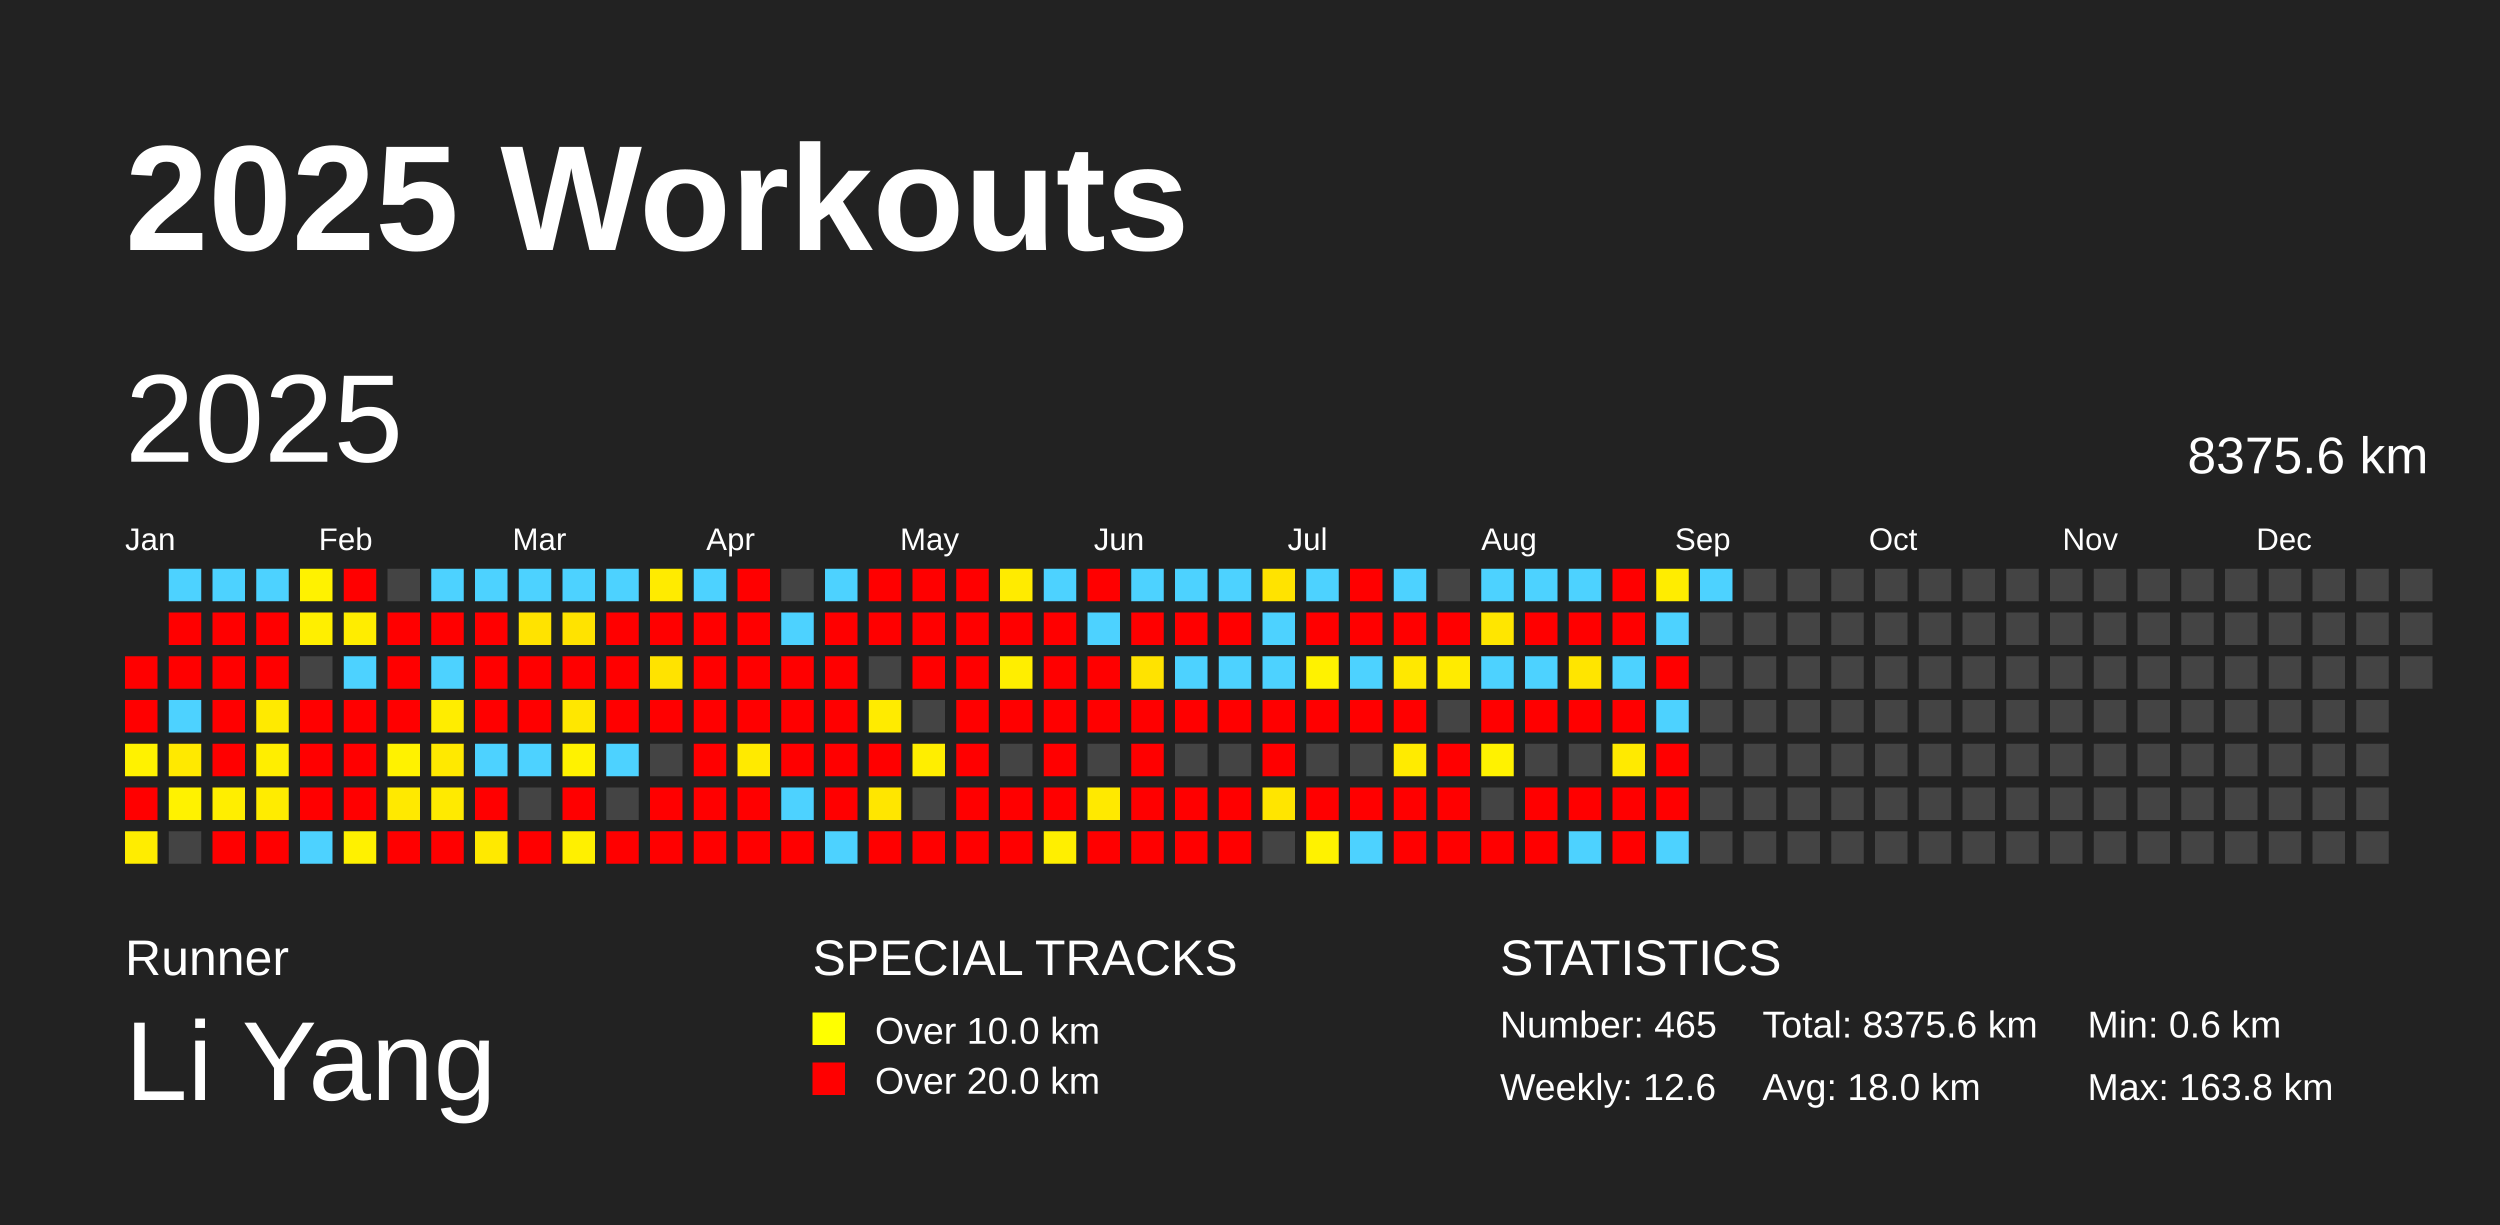
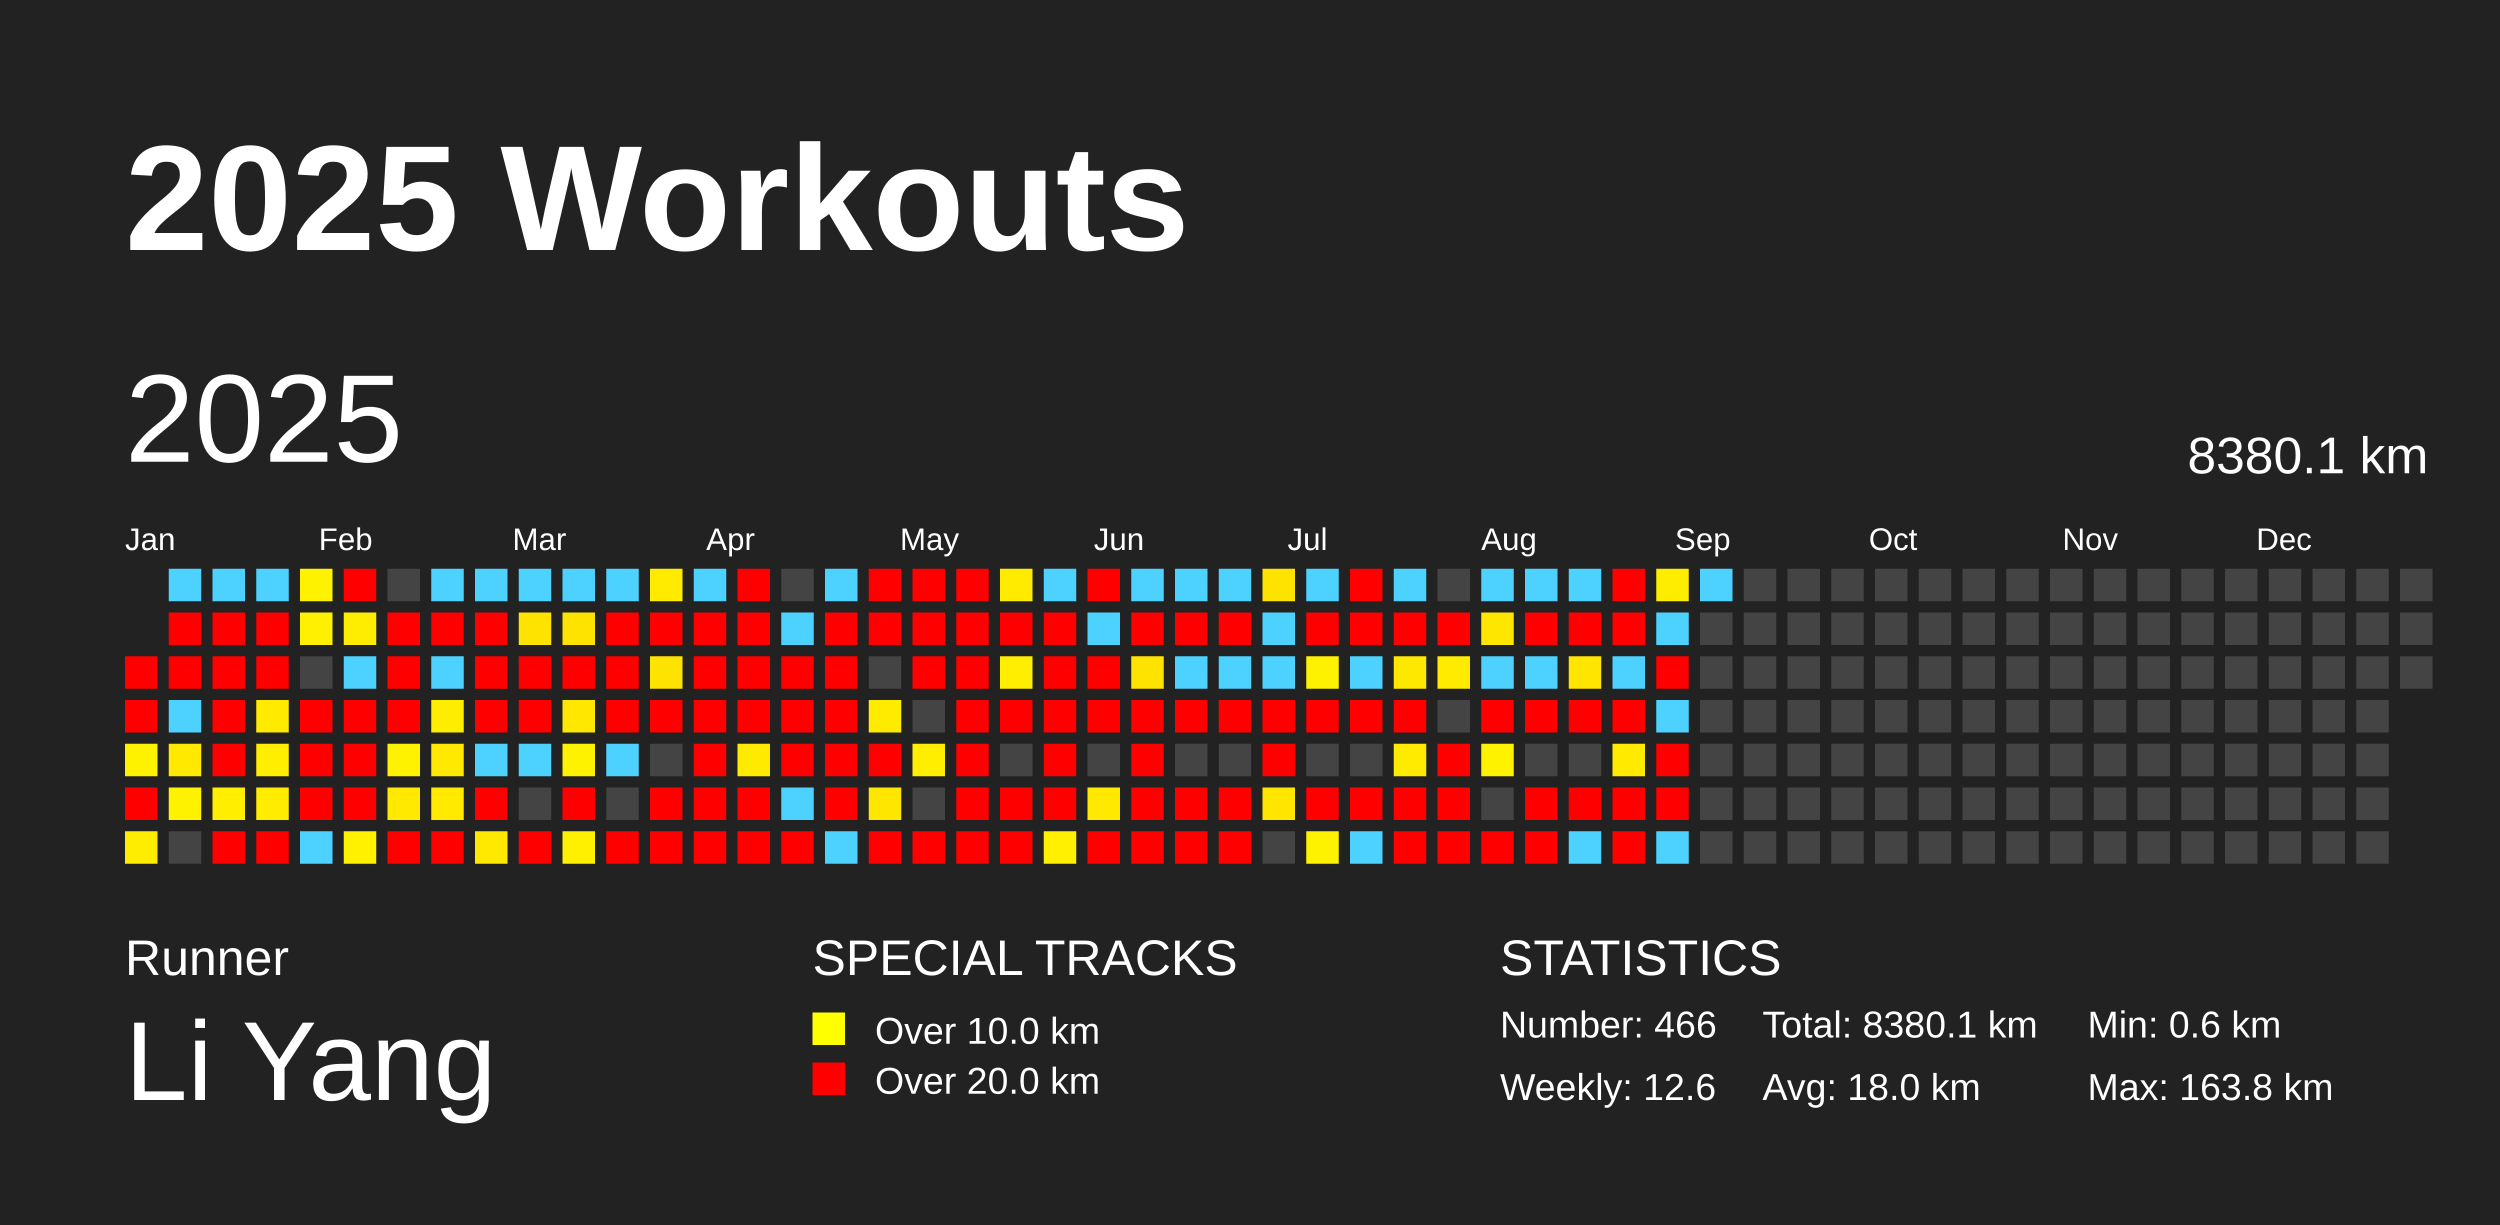
<svg xmlns="http://www.w3.org/2000/svg" baseProfile="full" height="98mm" version="1.1" viewBox="0,0,200,98" width="200mm">
  <defs />
  <rect fill="#222222" height="98" width="200" x="0" y="0" />
  <text fill="#FFFFFF" style="font-size:12px; font-family:Arial; font-weight:bold;" x="10" y="20">2025 Workouts</text>
  <text fill="#FFFFFF" style="font-size:4px; font-family:Arial" x="10" y="78">Runner</text>
  <text fill="#FFFFFF" style="font-size:9px; font-family:Arial" x="10" y="88">Li Yang</text>
  <text fill="#FFFFFF" style="font-size:4px; font-family:Arial" x="65" y="78">SPECIAL TRACKS</text>
  <rect fill="yellow" height="2.6" width="2.6" x="65" y="81" />
  <text fill="#FFFFFF" style="font-size:3px; font-family:Arial" x="70" y="83.5">Over 10.0 km</text>
  <rect fill="red" height="2.6" width="2.6" x="65" y="85" />
  <text fill="#FFFFFF" style="font-size:3px; font-family:Arial" x="70" y="87.5">Over 20.0 km</text>
  <text fill="#FFFFFF" style="font-size:4px; font-family:Arial" x="120" y="78">STATISTICS</text>
-   <text fill="#FFFFFF" style="font-size:3px; font-family:Arial" x="120" y="83">Number: 465</text>
+   <text fill="#FFFFFF" style="font-size:3px; font-family:Arial" x="120" y="83">Number: 466</text>
  <text fill="#FFFFFF" style="font-size:3px; font-family:Arial" x="120" y="88">Weekly: 12.6</text>
-   <text fill="#FFFFFF" style="font-size:3px; font-family:Arial" x="141" y="83">Total: 8375.6 km</text>
+   <text fill="#FFFFFF" style="font-size:3px; font-family:Arial" x="141" y="83">Total: 8380.1 km</text>
  <text fill="#FFFFFF" style="font-size:3px; font-family:Arial" x="141" y="88">Avg: 18.0 km</text>
  <text fill="#FFFFFF" style="font-size:3px; font-family:Arial" x="167" y="83">Min: 0.6 km</text>
  <text fill="#FFFFFF" style="font-size:3px; font-family:Arial" x="167" y="88">Max: 163.8 km</text>
  <text dominant-baseline="hanging" fill="#FFFFFF" style="font-size:10.0px; font-family:Arial;" x="10" y="30">2025</text>
-   <text dominant-baseline="hanging" fill="#FFFFFF" style="font-size:4.125px; font-family:Arial;" x="175" y="35">8375.6 km</text>
+   <text dominant-baseline="hanging" fill="#FFFFFF" style="font-size:4.125px; font-family:Arial;" x="175" y="35">8380.1 km</text>
  <text fill="#FFFFFF" style="font-size:2.5px; font-family:Arial" x="10.0" y="44">Jan</text>
  <text fill="#FFFFFF" style="font-size:2.5px; font-family:Arial" x="25.5" y="44">Feb</text>
  <text fill="#FFFFFF" style="font-size:2.5px; font-family:Arial" x="41.0" y="44">Mar</text>
  <text fill="#FFFFFF" style="font-size:2.5px; font-family:Arial" x="56.5" y="44">Apr</text>
  <text fill="#FFFFFF" style="font-size:2.5px; font-family:Arial" x="72.0" y="44">May</text>
  <text fill="#FFFFFF" style="font-size:2.5px; font-family:Arial" x="87.5" y="44">Jun</text>
  <text fill="#FFFFFF" style="font-size:2.5px; font-family:Arial" x="103.0" y="44">Jul</text>
  <text fill="#FFFFFF" style="font-size:2.5px; font-family:Arial" x="118.5" y="44">Aug</text>
  <text fill="#FFFFFF" style="font-size:2.5px; font-family:Arial" x="134.0" y="44">Sep</text>
  <text fill="#FFFFFF" style="font-size:2.5px; font-family:Arial" x="149.5" y="44">Oct</text>
  <text fill="#FFFFFF" style="font-size:2.5px; font-family:Arial" x="165.0" y="44">Nov</text>
  <text fill="#FFFFFF" style="font-size:2.5px; font-family:Arial" x="180.5" y="44">Dec</text>
  <rect fill="red" height="2.6" width="2.6" x="10.0" y="52.5" />
  <rect fill="red" height="2.6" width="2.6" x="10.0" y="56.0" />
  <rect fill="#fff200" height="2.6" width="2.6" x="10.0" y="59.5" />
  <rect fill="red" height="2.6" width="2.6" x="10.0" y="63.0" />
  <rect fill="#ffed00" height="2.6" width="2.6" x="10.0" y="66.5" />
  <rect fill="#4dd2ff" height="2.6" width="2.6" x="13.5" y="45.5" />
  <rect fill="red" height="2.6" width="2.6" x="13.5" y="49.0" />
  <rect fill="red" height="2.6" width="2.6" x="13.5" y="52.5" />
  <rect fill="#4dd2ff" height="2.6" width="2.6" x="13.5" y="56.0" />
  <rect fill="#ffe900" height="2.6" width="2.6" x="13.5" y="59.5" />
  <rect fill="#fff200" height="2.6" width="2.6" x="13.5" y="63.0" />
  <rect fill="#444444" height="2.6" width="2.6" x="13.5" y="66.5" />
  <rect fill="#4dd2ff" height="2.6" width="2.6" x="17.0" y="45.5" />
  <rect fill="red" height="2.6" width="2.6" x="17.0" y="49.0" />
  <rect fill="red" height="2.6" width="2.6" x="17.0" y="52.5" />
  <rect fill="red" height="2.6" width="2.6" x="17.0" y="56.0" />
  <rect fill="red" height="2.6" width="2.6" x="17.0" y="59.5" />
  <rect fill="#ffee00" height="2.6" width="2.6" x="17.0" y="63.0" />
  <rect fill="red" height="2.6" width="2.6" x="17.0" y="66.5" />
  <rect fill="#4dd2ff" height="2.6" width="2.6" x="20.5" y="45.5" />
  <rect fill="red" height="2.6" width="2.6" x="20.5" y="49.0" />
  <rect fill="red" height="2.6" width="2.6" x="20.5" y="52.5" />
  <rect fill="#ffea00" height="2.6" width="2.6" x="20.5" y="56.0" />
  <rect fill="#ffee00" height="2.6" width="2.6" x="20.5" y="59.5" />
  <rect fill="#ffec00" height="2.6" width="2.6" x="20.5" y="63.0" />
  <rect fill="red" height="2.6" width="2.6" x="20.5" y="66.5" />
  <rect fill="#fff200" height="2.6" width="2.6" x="24.0" y="45.5" />
  <rect fill="#ffef00" height="2.6" width="2.6" x="24.0" y="49.0" />
  <rect fill="#444444" height="2.6" width="2.6" x="24.0" y="52.5" />
  <rect fill="red" height="2.6" width="2.6" x="24.0" y="56.0" />
  <rect fill="red" height="2.6" width="2.6" x="24.0" y="59.5" />
  <rect fill="red" height="2.6" width="2.6" x="24.0" y="63.0" />
  <rect fill="#4dd2ff" height="2.6" width="2.6" x="24.0" y="66.5" />
  <rect fill="red" height="2.6" width="2.6" x="27.5" y="45.5" />
  <rect fill="#ffed00" height="2.6" width="2.6" x="27.5" y="49.0" />
  <rect fill="#4dd2ff" height="2.6" width="2.6" x="27.5" y="52.5" />
  <rect fill="red" height="2.6" width="2.6" x="27.5" y="56.0" />
  <rect fill="red" height="2.6" width="2.6" x="27.5" y="59.5" />
  <rect fill="red" height="2.6" width="2.6" x="27.5" y="63.0" />
  <rect fill="#fff100" height="2.6" width="2.6" x="27.5" y="66.5" />
  <rect fill="#444444" height="2.6" width="2.6" x="31.0" y="45.5" />
  <rect fill="red" height="2.6" width="2.6" x="31.0" y="49.0" />
  <rect fill="red" height="2.6" width="2.6" x="31.0" y="52.5" />
  <rect fill="red" height="2.6" width="2.6" x="31.0" y="56.0" />
  <rect fill="#fff200" height="2.6" width="2.6" x="31.0" y="59.5" />
  <rect fill="#ffe900" height="2.6" width="2.6" x="31.0" y="63.0" />
  <rect fill="red" height="2.6" width="2.6" x="31.0" y="66.5" />
  <rect fill="#4dd2ff" height="2.6" width="2.6" x="34.5" y="45.5" />
  <rect fill="red" height="2.6" width="2.6" x="34.5" y="49.0" />
  <rect fill="#4dd2ff" height="2.6" width="2.6" x="34.5" y="52.5" />
  <rect fill="#ffed00" height="2.6" width="2.6" x="34.5" y="56.0" />
  <rect fill="#ffe900" height="2.6" width="2.6" x="34.5" y="59.5" />
  <rect fill="#ffea00" height="2.6" width="2.6" x="34.5" y="63.0" />
  <rect fill="red" height="2.6" width="2.6" x="34.5" y="66.5" />
  <rect fill="#4dd2ff" height="2.6" width="2.6" x="38.0" y="45.5" />
  <rect fill="red" height="2.6" width="2.6" x="38.0" y="49.0" />
  <rect fill="red" height="2.6" width="2.6" x="38.0" y="52.5" />
  <rect fill="red" height="2.6" width="2.6" x="38.0" y="56.0" />
  <rect fill="#4dd2ff" height="2.6" width="2.6" x="38.0" y="59.5" />
  <rect fill="red" height="2.6" width="2.6" x="38.0" y="63.0" />
  <rect fill="#ffe900" height="2.6" width="2.6" x="38.0" y="66.5" />
  <rect fill="#4dd2ff" height="2.6" width="2.6" x="41.5" y="45.5" />
  <rect fill="#ffe300" height="2.6" width="2.6" x="41.5" y="49.0" />
  <rect fill="red" height="2.6" width="2.6" x="41.5" y="52.5" />
  <rect fill="red" height="2.6" width="2.6" x="41.5" y="56.0" />
  <rect fill="#4dd2ff" height="2.6" width="2.6" x="41.5" y="59.5" />
  <rect fill="#444444" height="2.6" width="2.6" x="41.5" y="63.0" />
  <rect fill="red" height="2.6" width="2.6" x="41.5" y="66.5" />
  <rect fill="#4dd2ff" height="2.6" width="2.6" x="45.0" y="45.5" />
  <rect fill="#ffe300" height="2.6" width="2.6" x="45.0" y="49.0" />
  <rect fill="red" height="2.6" width="2.6" x="45.0" y="52.5" />
  <rect fill="#ffe700" height="2.6" width="2.6" x="45.0" y="56.0" />
  <rect fill="#fff200" height="2.6" width="2.6" x="45.0" y="59.5" />
  <rect fill="red" height="2.6" width="2.6" x="45.0" y="63.0" />
  <rect fill="#fff000" height="2.6" width="2.6" x="45.0" y="66.5" />
  <rect fill="#4dd2ff" height="2.6" width="2.6" x="48.5" y="45.5" />
  <rect fill="red" height="2.6" width="2.6" x="48.5" y="49.0" />
  <rect fill="red" height="2.6" width="2.6" x="48.5" y="52.5" />
  <rect fill="red" height="2.6" width="2.6" x="48.5" y="56.0" />
  <rect fill="#4dd2ff" height="2.6" width="2.6" x="48.5" y="59.5" />
  <rect fill="#444444" height="2.6" width="2.6" x="48.5" y="63.0" />
  <rect fill="red" height="2.6" width="2.6" x="48.5" y="66.5" />
  <rect fill="#ffeb00" height="2.6" width="2.6" x="52.0" y="45.5" />
  <rect fill="red" height="2.6" width="2.6" x="52.0" y="49.0" />
  <rect fill="#ffe300" height="2.6" width="2.6" x="52.0" y="52.5" />
  <rect fill="red" height="2.6" width="2.6" x="52.0" y="56.0" />
  <rect fill="#444444" height="2.6" width="2.6" x="52.0" y="59.5" />
  <rect fill="red" height="2.6" width="2.6" x="52.0" y="63.0" />
  <rect fill="red" height="2.6" width="2.6" x="52.0" y="66.5" />
  <rect fill="#4dd2ff" height="2.6" width="2.6" x="55.5" y="45.5" />
  <rect fill="red" height="2.6" width="2.6" x="55.5" y="49.0" />
  <rect fill="red" height="2.6" width="2.6" x="55.5" y="52.5" />
  <rect fill="red" height="2.6" width="2.6" x="55.5" y="56.0" />
  <rect fill="red" height="2.6" width="2.6" x="55.5" y="59.5" />
  <rect fill="red" height="2.6" width="2.6" x="55.5" y="63.0" />
  <rect fill="red" height="2.6" width="2.6" x="55.5" y="66.5" />
  <rect fill="red" height="2.6" width="2.6" x="59.0" y="45.5" />
  <rect fill="red" height="2.6" width="2.6" x="59.0" y="49.0" />
  <rect fill="red" height="2.6" width="2.6" x="59.0" y="52.5" />
  <rect fill="red" height="2.6" width="2.6" x="59.0" y="56.0" />
  <rect fill="#ffea00" height="2.6" width="2.6" x="59.0" y="59.5" />
  <rect fill="red" height="2.6" width="2.6" x="59.0" y="63.0" />
  <rect fill="red" height="2.6" width="2.6" x="59.0" y="66.5" />
  <rect fill="#444444" height="2.6" width="2.6" x="62.5" y="45.5" />
  <rect fill="#4dd2ff" height="2.6" width="2.6" x="62.5" y="49.0" />
  <rect fill="red" height="2.6" width="2.6" x="62.5" y="52.5" />
  <rect fill="red" height="2.6" width="2.6" x="62.5" y="56.0" />
  <rect fill="red" height="2.6" width="2.6" x="62.5" y="59.5" />
  <rect fill="#4dd2ff" height="2.6" width="2.6" x="62.5" y="63.0" />
  <rect fill="red" height="2.6" width="2.6" x="62.5" y="66.5" />
  <rect fill="#4dd2ff" height="2.6" width="2.6" x="66.0" y="45.5" />
  <rect fill="red" height="2.6" width="2.6" x="66.0" y="49.0" />
  <rect fill="red" height="2.6" width="2.6" x="66.0" y="52.5" />
  <rect fill="red" height="2.6" width="2.6" x="66.0" y="56.0" />
  <rect fill="red" height="2.6" width="2.6" x="66.0" y="59.5" />
  <rect fill="red" height="2.6" width="2.6" x="66.0" y="63.0" />
  <rect fill="#4dd2ff" height="2.6" width="2.6" x="66.0" y="66.5" />
  <rect fill="red" height="2.6" width="2.6" x="69.5" y="45.5" />
  <rect fill="red" height="2.6" width="2.6" x="69.5" y="49.0" />
  <rect fill="#444444" height="2.6" width="2.6" x="69.5" y="52.5" />
  <rect fill="#ffeb00" height="2.6" width="2.6" x="69.5" y="56.0" />
  <rect fill="red" height="2.6" width="2.6" x="69.5" y="59.5" />
  <rect fill="#ffe600" height="2.6" width="2.6" x="69.5" y="63.0" />
  <rect fill="red" height="2.6" width="2.6" x="69.5" y="66.5" />
  <rect fill="red" height="2.6" width="2.6" x="73.0" y="45.5" />
  <rect fill="red" height="2.6" width="2.6" x="73.0" y="49.0" />
  <rect fill="red" height="2.6" width="2.6" x="73.0" y="52.5" />
  <rect fill="#444444" height="2.6" width="2.6" x="73.0" y="56.0" />
  <rect fill="#ffee00" height="2.6" width="2.6" x="73.0" y="59.5" />
  <rect fill="#444444" height="2.6" width="2.6" x="73.0" y="63.0" />
  <rect fill="red" height="2.6" width="2.6" x="73.0" y="66.5" />
  <rect fill="red" height="2.6" width="2.6" x="76.5" y="45.5" />
  <rect fill="red" height="2.6" width="2.6" x="76.5" y="49.0" />
  <rect fill="red" height="2.6" width="2.6" x="76.5" y="52.5" />
  <rect fill="red" height="2.6" width="2.6" x="76.5" y="56.0" />
  <rect fill="red" height="2.6" width="2.6" x="76.5" y="59.5" />
  <rect fill="red" height="2.6" width="2.6" x="76.5" y="63.0" />
  <rect fill="red" height="2.6" width="2.6" x="76.5" y="66.5" />
  <rect fill="#ffeb00" height="2.6" width="2.6" x="80.0" y="45.5" />
  <rect fill="red" height="2.6" width="2.6" x="80.0" y="49.0" />
  <rect fill="#ffee00" height="2.6" width="2.6" x="80.0" y="52.5" />
  <rect fill="red" height="2.6" width="2.6" x="80.0" y="56.0" />
  <rect fill="#444444" height="2.6" width="2.6" x="80.0" y="59.5" />
  <rect fill="red" height="2.6" width="2.6" x="80.0" y="63.0" />
  <rect fill="red" height="2.6" width="2.6" x="80.0" y="66.5" />
  <rect fill="#4dd2ff" height="2.6" width="2.6" x="83.5" y="45.5" />
  <rect fill="red" height="2.6" width="2.6" x="83.5" y="49.0" />
  <rect fill="red" height="2.6" width="2.6" x="83.5" y="52.5" />
  <rect fill="red" height="2.6" width="2.6" x="83.5" y="56.0" />
  <rect fill="red" height="2.6" width="2.6" x="83.5" y="59.5" />
  <rect fill="red" height="2.6" width="2.6" x="83.5" y="63.0" />
  <rect fill="#ffef00" height="2.6" width="2.6" x="83.5" y="66.5" />
  <rect fill="red" height="2.6" width="2.6" x="87.0" y="45.5" />
  <rect fill="#4dd2ff" height="2.6" width="2.6" x="87.0" y="49.0" />
  <rect fill="red" height="2.6" width="2.6" x="87.0" y="52.5" />
  <rect fill="red" height="2.6" width="2.6" x="87.0" y="56.0" />
  <rect fill="#444444" height="2.6" width="2.6" x="87.0" y="59.5" />
  <rect fill="#ffe900" height="2.6" width="2.6" x="87.0" y="63.0" />
  <rect fill="red" height="2.6" width="2.6" x="87.0" y="66.5" />
  <rect fill="#4dd2ff" height="2.6" width="2.6" x="90.5" y="45.5" />
  <rect fill="red" height="2.6" width="2.6" x="90.5" y="49.0" />
  <rect fill="#ffe300" height="2.6" width="2.6" x="90.5" y="52.5" />
  <rect fill="red" height="2.6" width="2.6" x="90.5" y="56.0" />
  <rect fill="red" height="2.6" width="2.6" x="90.5" y="59.5" />
  <rect fill="red" height="2.6" width="2.6" x="90.5" y="63.0" />
  <rect fill="red" height="2.6" width="2.6" x="90.5" y="66.5" />
  <rect fill="#4dd2ff" height="2.6" width="2.6" x="94.0" y="45.5" />
  <rect fill="red" height="2.6" width="2.6" x="94.0" y="49.0" />
  <rect fill="#4dd2ff" height="2.6" width="2.6" x="94.0" y="52.5" />
  <rect fill="red" height="2.6" width="2.6" x="94.0" y="56.0" />
  <rect fill="#444444" height="2.6" width="2.6" x="94.0" y="59.5" />
  <rect fill="red" height="2.6" width="2.6" x="94.0" y="63.0" />
  <rect fill="red" height="2.6" width="2.6" x="94.0" y="66.5" />
  <rect fill="#4dd2ff" height="2.6" width="2.6" x="97.5" y="45.5" />
  <rect fill="red" height="2.6" width="2.6" x="97.5" y="49.0" />
  <rect fill="#4dd2ff" height="2.6" width="2.6" x="97.5" y="52.5" />
  <rect fill="red" height="2.6" width="2.6" x="97.5" y="56.0" />
  <rect fill="#444444" height="2.6" width="2.6" x="97.5" y="59.5" />
  <rect fill="red" height="2.6" width="2.6" x="97.5" y="63.0" />
  <rect fill="red" height="2.6" width="2.6" x="97.5" y="66.5" />
  <rect fill="#ffe300" height="2.6" width="2.6" x="101.0" y="45.5" />
  <rect fill="#4dd2ff" height="2.6" width="2.6" x="101.0" y="49.0" />
  <rect fill="#4dd2ff" height="2.6" width="2.6" x="101.0" y="52.5" />
  <rect fill="red" height="2.6" width="2.6" x="101.0" y="56.0" />
  <rect fill="red" height="2.6" width="2.6" x="101.0" y="59.5" />
  <rect fill="#ffe500" height="2.6" width="2.6" x="101.0" y="63.0" />
  <rect fill="#444444" height="2.6" width="2.6" x="101.0" y="66.5" />
  <rect fill="#4dd2ff" height="2.6" width="2.6" x="104.5" y="45.5" />
  <rect fill="red" height="2.6" width="2.6" x="104.5" y="49.0" />
  <rect fill="#fff200" height="2.6" width="2.6" x="104.5" y="52.5" />
  <rect fill="red" height="2.6" width="2.6" x="104.5" y="56.0" />
  <rect fill="#444444" height="2.6" width="2.6" x="104.5" y="59.5" />
  <rect fill="red" height="2.6" width="2.6" x="104.5" y="63.0" />
  <rect fill="#fff200" height="2.6" width="2.6" x="104.5" y="66.5" />
  <rect fill="red" height="2.6" width="2.6" x="108.0" y="45.5" />
  <rect fill="red" height="2.6" width="2.6" x="108.0" y="49.0" />
  <rect fill="#4dd2ff" height="2.6" width="2.6" x="108.0" y="52.5" />
  <rect fill="red" height="2.6" width="2.6" x="108.0" y="56.0" />
  <rect fill="#444444" height="2.6" width="2.6" x="108.0" y="59.5" />
  <rect fill="red" height="2.6" width="2.6" x="108.0" y="63.0" />
  <rect fill="#4dd2ff" height="2.6" width="2.6" x="108.0" y="66.5" />
  <rect fill="#4dd2ff" height="2.6" width="2.6" x="111.5" y="45.5" />
  <rect fill="red" height="2.6" width="2.6" x="111.5" y="49.0" />
  <rect fill="#ffe800" height="2.6" width="2.6" x="111.5" y="52.5" />
  <rect fill="red" height="2.6" width="2.6" x="111.5" y="56.0" />
  <rect fill="#ffeb00" height="2.6" width="2.6" x="111.5" y="59.5" />
  <rect fill="red" height="2.6" width="2.6" x="111.5" y="63.0" />
  <rect fill="red" height="2.6" width="2.6" x="111.5" y="66.5" />
  <rect fill="#444444" height="2.6" width="2.6" x="115.0" y="45.5" />
  <rect fill="red" height="2.6" width="2.6" x="115.0" y="49.0" />
  <rect fill="#ffeb00" height="2.6" width="2.6" x="115.0" y="52.5" />
  <rect fill="#444444" height="2.6" width="2.6" x="115.0" y="56.0" />
  <rect fill="red" height="2.6" width="2.6" x="115.0" y="59.5" />
  <rect fill="red" height="2.6" width="2.6" x="115.0" y="63.0" />
  <rect fill="red" height="2.6" width="2.6" x="115.0" y="66.5" />
  <rect fill="#4dd2ff" height="2.6" width="2.6" x="118.5" y="45.5" />
  <rect fill="#ffe600" height="2.6" width="2.6" x="118.5" y="49.0" />
  <rect fill="#4dd2ff" height="2.6" width="2.6" x="118.5" y="52.5" />
  <rect fill="red" height="2.6" width="2.6" x="118.5" y="56.0" />
  <rect fill="#fff200" height="2.6" width="2.6" x="118.5" y="59.5" />
  <rect fill="#444444" height="2.6" width="2.6" x="118.5" y="63.0" />
  <rect fill="red" height="2.6" width="2.6" x="118.5" y="66.5" />
  <rect fill="#4dd2ff" height="2.6" width="2.6" x="122.0" y="45.5" />
  <rect fill="red" height="2.6" width="2.6" x="122.0" y="49.0" />
  <rect fill="#4dd2ff" height="2.6" width="2.6" x="122.0" y="52.5" />
  <rect fill="red" height="2.6" width="2.6" x="122.0" y="56.0" />
  <rect fill="#444444" height="2.6" width="2.6" x="122.0" y="59.5" />
  <rect fill="red" height="2.6" width="2.6" x="122.0" y="63.0" />
  <rect fill="red" height="2.6" width="2.6" x="122.0" y="66.5" />
  <rect fill="#4dd2ff" height="2.6" width="2.6" x="125.5" y="45.5" />
  <rect fill="red" height="2.6" width="2.6" x="125.5" y="49.0" />
  <rect fill="#ffe500" height="2.6" width="2.6" x="125.5" y="52.5" />
  <rect fill="red" height="2.6" width="2.6" x="125.5" y="56.0" />
  <rect fill="#444444" height="2.6" width="2.6" x="125.5" y="59.5" />
  <rect fill="red" height="2.6" width="2.6" x="125.5" y="63.0" />
  <rect fill="#4dd2ff" height="2.6" width="2.6" x="125.5" y="66.5" />
  <rect fill="red" height="2.6" width="2.6" x="129.0" y="45.5" />
  <rect fill="red" height="2.6" width="2.6" x="129.0" y="49.0" />
  <rect fill="#4dd2ff" height="2.6" width="2.6" x="129.0" y="52.5" />
  <rect fill="red" height="2.6" width="2.6" x="129.0" y="56.0" />
  <rect fill="#ffea00" height="2.6" width="2.6" x="129.0" y="59.5" />
  <rect fill="red" height="2.6" width="2.6" x="129.0" y="63.0" />
  <rect fill="red" height="2.6" width="2.6" x="129.0" y="66.5" />
  <rect fill="#ffed00" height="2.6" width="2.6" x="132.5" y="45.5" />
  <rect fill="#4dd2ff" height="2.6" width="2.6" x="132.5" y="49.0" />
  <rect fill="red" height="2.6" width="2.6" x="132.5" y="52.5" />
  <rect fill="#4dd2ff" height="2.6" width="2.6" x="132.5" y="56.0" />
  <rect fill="red" height="2.6" width="2.6" x="132.5" y="59.5" />
  <rect fill="red" height="2.6" width="2.6" x="132.5" y="63.0" />
  <rect fill="#4dd2ff" height="2.6" width="2.6" x="132.5" y="66.5" />
  <rect fill="#4dd2ff" height="2.6" width="2.6" x="136.0" y="45.5" />
  <rect fill="#444444" height="2.6" width="2.6" x="136.0" y="49.0" />
  <rect fill="#444444" height="2.6" width="2.6" x="136.0" y="52.5" />
  <rect fill="#444444" height="2.6" width="2.6" x="136.0" y="56.0" />
  <rect fill="#444444" height="2.6" width="2.6" x="136.0" y="59.5" />
  <rect fill="#444444" height="2.6" width="2.6" x="136.0" y="63.0" />
  <rect fill="#444444" height="2.6" width="2.6" x="136.0" y="66.5" />
  <rect fill="#444444" height="2.6" width="2.6" x="139.5" y="45.5" />
  <rect fill="#444444" height="2.6" width="2.6" x="139.5" y="49.0" />
  <rect fill="#444444" height="2.6" width="2.6" x="139.5" y="52.5" />
  <rect fill="#444444" height="2.6" width="2.6" x="139.5" y="56.0" />
  <rect fill="#444444" height="2.6" width="2.6" x="139.5" y="59.5" />
  <rect fill="#444444" height="2.6" width="2.6" x="139.5" y="63.0" />
  <rect fill="#444444" height="2.6" width="2.6" x="139.5" y="66.5" />
  <rect fill="#444444" height="2.6" width="2.6" x="143.0" y="45.5" />
  <rect fill="#444444" height="2.6" width="2.6" x="143.0" y="49.0" />
  <rect fill="#444444" height="2.6" width="2.6" x="143.0" y="52.5" />
  <rect fill="#444444" height="2.6" width="2.6" x="143.0" y="56.0" />
  <rect fill="#444444" height="2.6" width="2.6" x="143.0" y="59.5" />
  <rect fill="#444444" height="2.6" width="2.6" x="143.0" y="63.0" />
  <rect fill="#444444" height="2.6" width="2.6" x="143.0" y="66.5" />
  <rect fill="#444444" height="2.6" width="2.6" x="146.5" y="45.5" />
  <rect fill="#444444" height="2.6" width="2.6" x="146.5" y="49.0" />
  <rect fill="#444444" height="2.6" width="2.6" x="146.5" y="52.5" />
  <rect fill="#444444" height="2.6" width="2.6" x="146.5" y="56.0" />
  <rect fill="#444444" height="2.6" width="2.6" x="146.5" y="59.5" />
  <rect fill="#444444" height="2.6" width="2.6" x="146.5" y="63.0" />
  <rect fill="#444444" height="2.6" width="2.6" x="146.5" y="66.5" />
  <rect fill="#444444" height="2.6" width="2.6" x="150.0" y="45.5" />
  <rect fill="#444444" height="2.6" width="2.6" x="150.0" y="49.0" />
  <rect fill="#444444" height="2.6" width="2.6" x="150.0" y="52.5" />
  <rect fill="#444444" height="2.6" width="2.6" x="150.0" y="56.0" />
  <rect fill="#444444" height="2.6" width="2.6" x="150.0" y="59.5" />
  <rect fill="#444444" height="2.6" width="2.6" x="150.0" y="63.0" />
  <rect fill="#444444" height="2.6" width="2.6" x="150.0" y="66.5" />
  <rect fill="#444444" height="2.6" width="2.6" x="153.5" y="45.5" />
  <rect fill="#444444" height="2.6" width="2.6" x="153.5" y="49.0" />
  <rect fill="#444444" height="2.6" width="2.6" x="153.5" y="52.5" />
  <rect fill="#444444" height="2.6" width="2.6" x="153.5" y="56.0" />
  <rect fill="#444444" height="2.6" width="2.6" x="153.5" y="59.5" />
  <rect fill="#444444" height="2.6" width="2.6" x="153.5" y="63.0" />
  <rect fill="#444444" height="2.6" width="2.6" x="153.5" y="66.5" />
  <rect fill="#444444" height="2.6" width="2.6" x="157.0" y="45.5" />
  <rect fill="#444444" height="2.6" width="2.6" x="157.0" y="49.0" />
  <rect fill="#444444" height="2.6" width="2.6" x="157.0" y="52.5" />
  <rect fill="#444444" height="2.6" width="2.6" x="157.0" y="56.0" />
  <rect fill="#444444" height="2.6" width="2.6" x="157.0" y="59.5" />
  <rect fill="#444444" height="2.6" width="2.6" x="157.0" y="63.0" />
  <rect fill="#444444" height="2.6" width="2.6" x="157.0" y="66.5" />
  <rect fill="#444444" height="2.6" width="2.6" x="160.5" y="45.5" />
  <rect fill="#444444" height="2.6" width="2.6" x="160.5" y="49.0" />
  <rect fill="#444444" height="2.6" width="2.6" x="160.5" y="52.5" />
  <rect fill="#444444" height="2.6" width="2.6" x="160.5" y="56.0" />
  <rect fill="#444444" height="2.6" width="2.6" x="160.5" y="59.5" />
  <rect fill="#444444" height="2.6" width="2.6" x="160.5" y="63.0" />
  <rect fill="#444444" height="2.6" width="2.6" x="160.5" y="66.5" />
  <rect fill="#444444" height="2.6" width="2.6" x="164.0" y="45.5" />
  <rect fill="#444444" height="2.6" width="2.6" x="164.0" y="49.0" />
  <rect fill="#444444" height="2.6" width="2.6" x="164.0" y="52.5" />
  <rect fill="#444444" height="2.6" width="2.6" x="164.0" y="56.0" />
  <rect fill="#444444" height="2.6" width="2.6" x="164.0" y="59.5" />
  <rect fill="#444444" height="2.6" width="2.6" x="164.0" y="63.0" />
  <rect fill="#444444" height="2.6" width="2.6" x="164.0" y="66.5" />
  <rect fill="#444444" height="2.6" width="2.6" x="167.5" y="45.5" />
  <rect fill="#444444" height="2.6" width="2.6" x="167.5" y="49.0" />
  <rect fill="#444444" height="2.6" width="2.6" x="167.5" y="52.5" />
  <rect fill="#444444" height="2.6" width="2.6" x="167.5" y="56.0" />
  <rect fill="#444444" height="2.6" width="2.6" x="167.5" y="59.5" />
  <rect fill="#444444" height="2.6" width="2.6" x="167.5" y="63.0" />
  <rect fill="#444444" height="2.6" width="2.6" x="167.5" y="66.5" />
  <rect fill="#444444" height="2.6" width="2.6" x="171.0" y="45.5" />
  <rect fill="#444444" height="2.6" width="2.6" x="171.0" y="49.0" />
  <rect fill="#444444" height="2.6" width="2.6" x="171.0" y="52.5" />
  <rect fill="#444444" height="2.6" width="2.6" x="171.0" y="56.0" />
  <rect fill="#444444" height="2.6" width="2.6" x="171.0" y="59.5" />
  <rect fill="#444444" height="2.6" width="2.6" x="171.0" y="63.0" />
  <rect fill="#444444" height="2.6" width="2.6" x="171.0" y="66.5" />
  <rect fill="#444444" height="2.6" width="2.6" x="174.5" y="45.5" />
  <rect fill="#444444" height="2.6" width="2.6" x="174.5" y="49.0" />
  <rect fill="#444444" height="2.6" width="2.6" x="174.5" y="52.5" />
  <rect fill="#444444" height="2.6" width="2.6" x="174.5" y="56.0" />
  <rect fill="#444444" height="2.6" width="2.6" x="174.5" y="59.5" />
  <rect fill="#444444" height="2.6" width="2.6" x="174.5" y="63.0" />
  <rect fill="#444444" height="2.6" width="2.6" x="174.5" y="66.5" />
  <rect fill="#444444" height="2.6" width="2.6" x="178.0" y="45.5" />
  <rect fill="#444444" height="2.6" width="2.6" x="178.0" y="49.0" />
  <rect fill="#444444" height="2.6" width="2.6" x="178.0" y="52.5" />
  <rect fill="#444444" height="2.6" width="2.6" x="178.0" y="56.0" />
  <rect fill="#444444" height="2.6" width="2.6" x="178.0" y="59.5" />
  <rect fill="#444444" height="2.6" width="2.6" x="178.0" y="63.0" />
  <rect fill="#444444" height="2.6" width="2.6" x="178.0" y="66.5" />
  <rect fill="#444444" height="2.6" width="2.6" x="181.5" y="45.5" />
  <rect fill="#444444" height="2.6" width="2.6" x="181.5" y="49.0" />
  <rect fill="#444444" height="2.6" width="2.6" x="181.5" y="52.5" />
  <rect fill="#444444" height="2.6" width="2.6" x="181.5" y="56.0" />
  <rect fill="#444444" height="2.6" width="2.6" x="181.5" y="59.5" />
  <rect fill="#444444" height="2.6" width="2.6" x="181.5" y="63.0" />
  <rect fill="#444444" height="2.6" width="2.6" x="181.5" y="66.5" />
  <rect fill="#444444" height="2.6" width="2.6" x="185.0" y="45.5" />
  <rect fill="#444444" height="2.6" width="2.6" x="185.0" y="49.0" />
  <rect fill="#444444" height="2.6" width="2.6" x="185.0" y="52.5" />
  <rect fill="#444444" height="2.6" width="2.6" x="185.0" y="56.0" />
  <rect fill="#444444" height="2.6" width="2.6" x="185.0" y="59.5" />
  <rect fill="#444444" height="2.6" width="2.6" x="185.0" y="63.0" />
  <rect fill="#444444" height="2.6" width="2.6" x="185.0" y="66.5" />
  <rect fill="#444444" height="2.6" width="2.6" x="188.5" y="45.5" />
  <rect fill="#444444" height="2.6" width="2.6" x="188.5" y="49.0" />
  <rect fill="#444444" height="2.6" width="2.6" x="188.5" y="52.5" />
  <rect fill="#444444" height="2.6" width="2.6" x="188.5" y="56.0" />
  <rect fill="#444444" height="2.6" width="2.6" x="188.5" y="59.5" />
  <rect fill="#444444" height="2.6" width="2.6" x="188.5" y="63.0" />
  <rect fill="#444444" height="2.6" width="2.6" x="188.5" y="66.5" />
  <rect fill="#444444" height="2.6" width="2.6" x="192.0" y="45.5" />
  <rect fill="#444444" height="2.6" width="2.6" x="192.0" y="49.0" />
  <rect fill="#444444" height="2.6" width="2.6" x="192.0" y="52.5" />
</svg>
